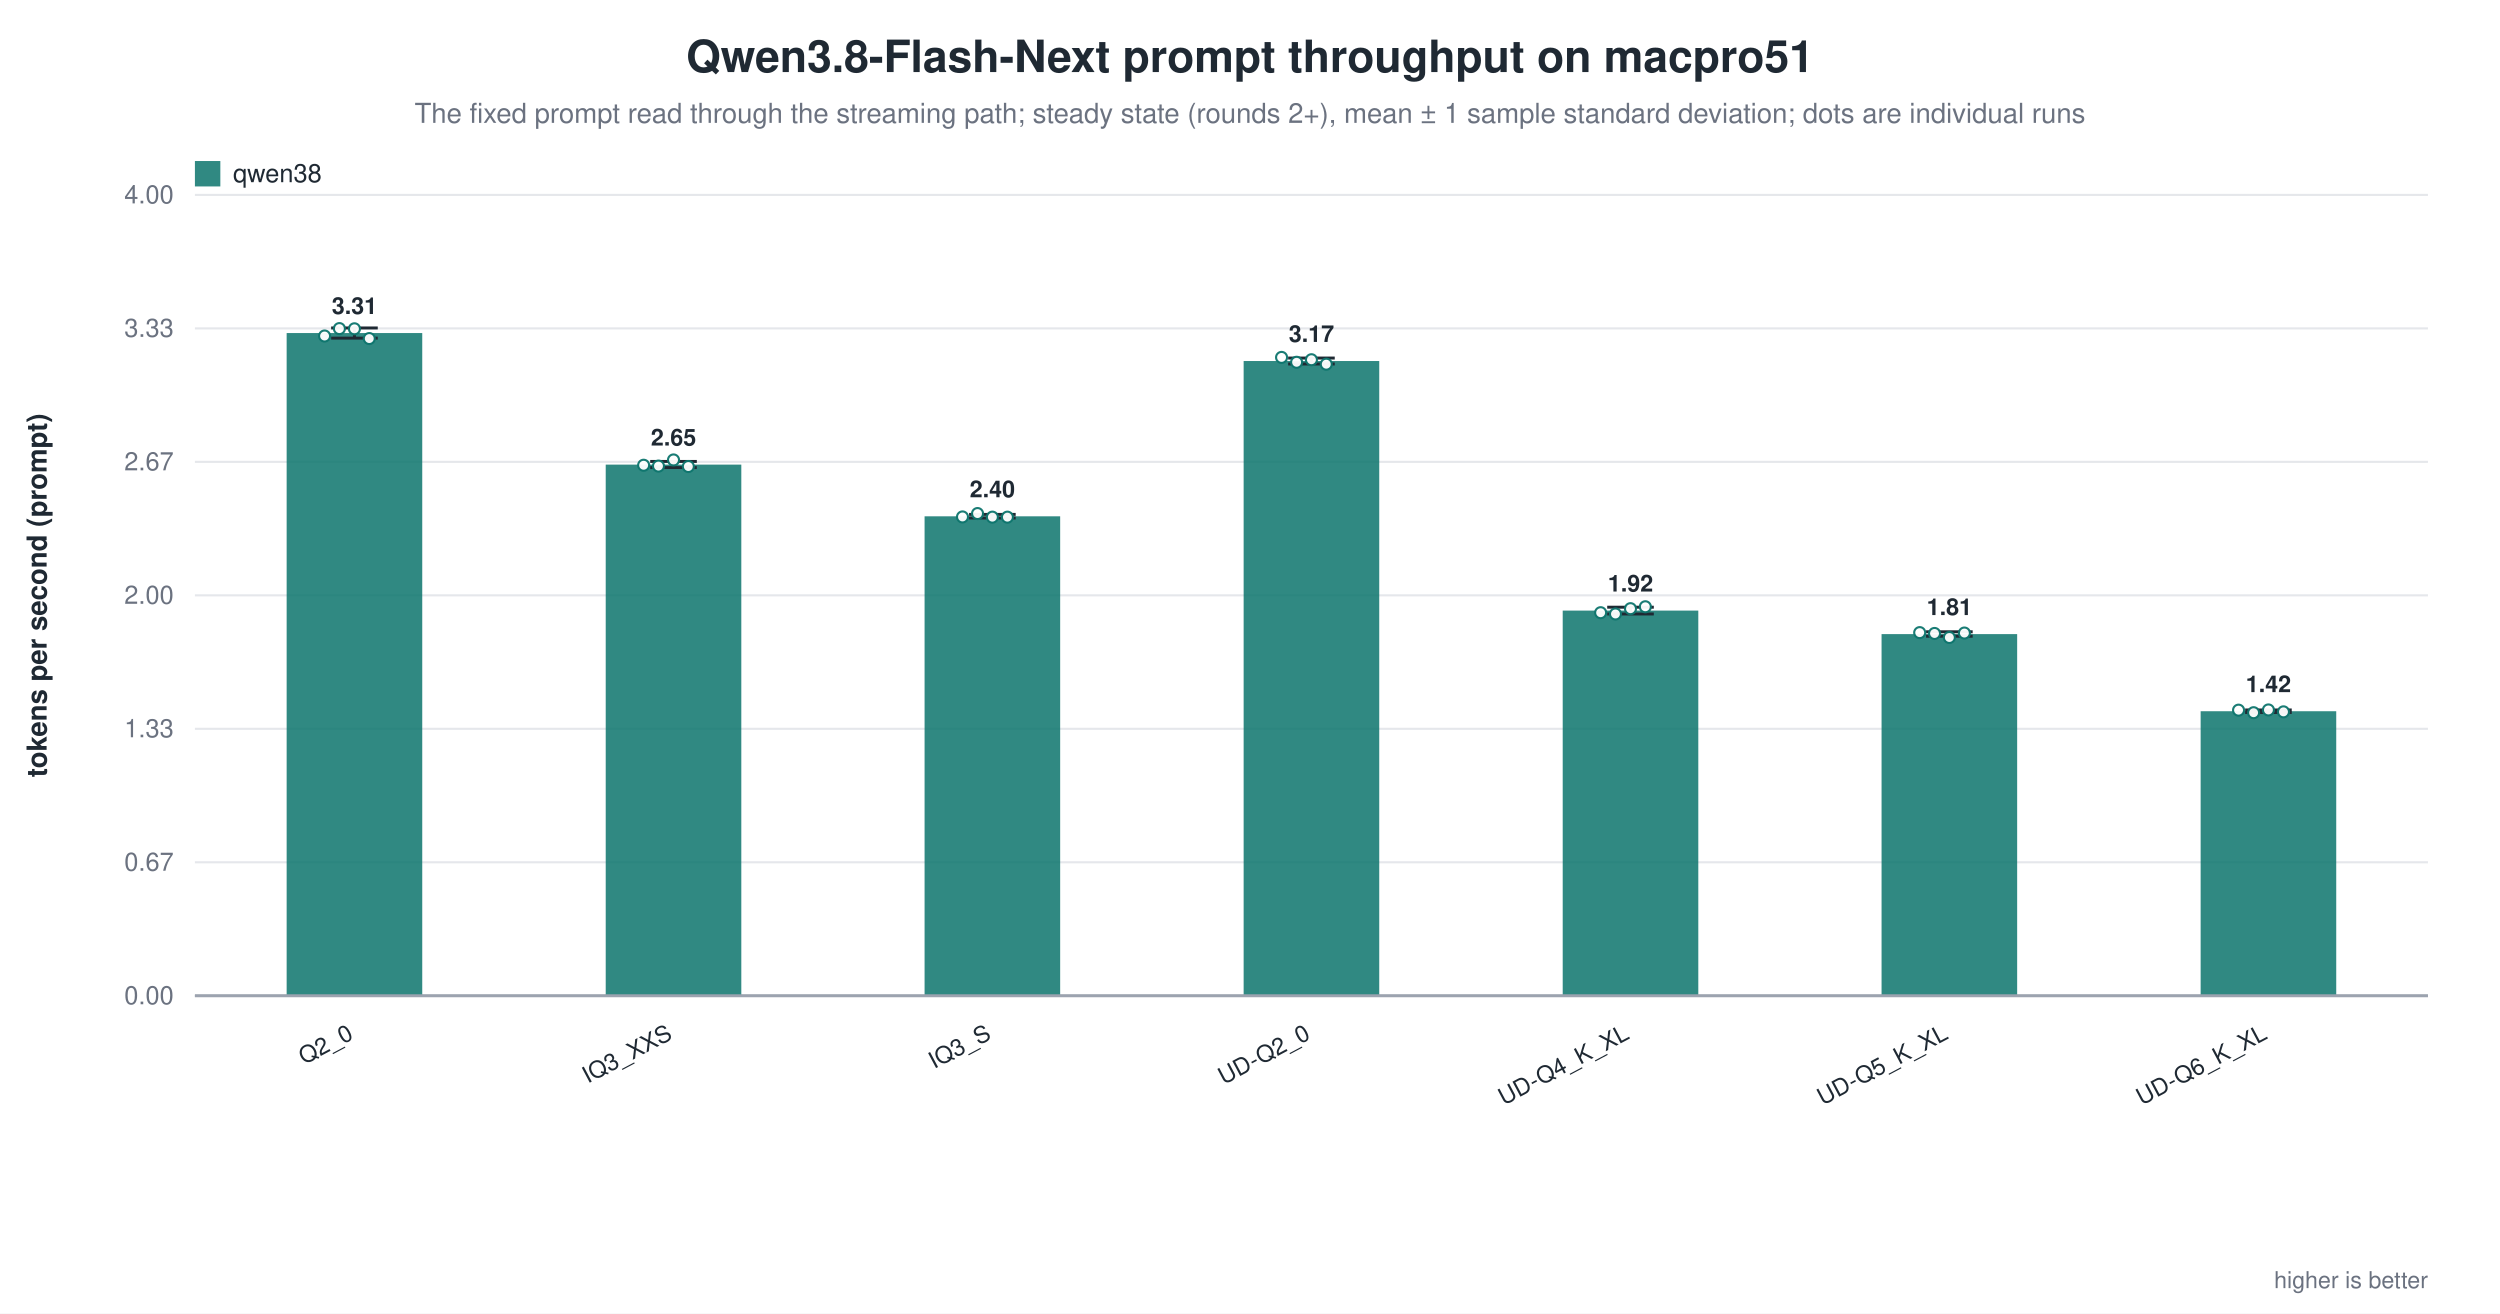
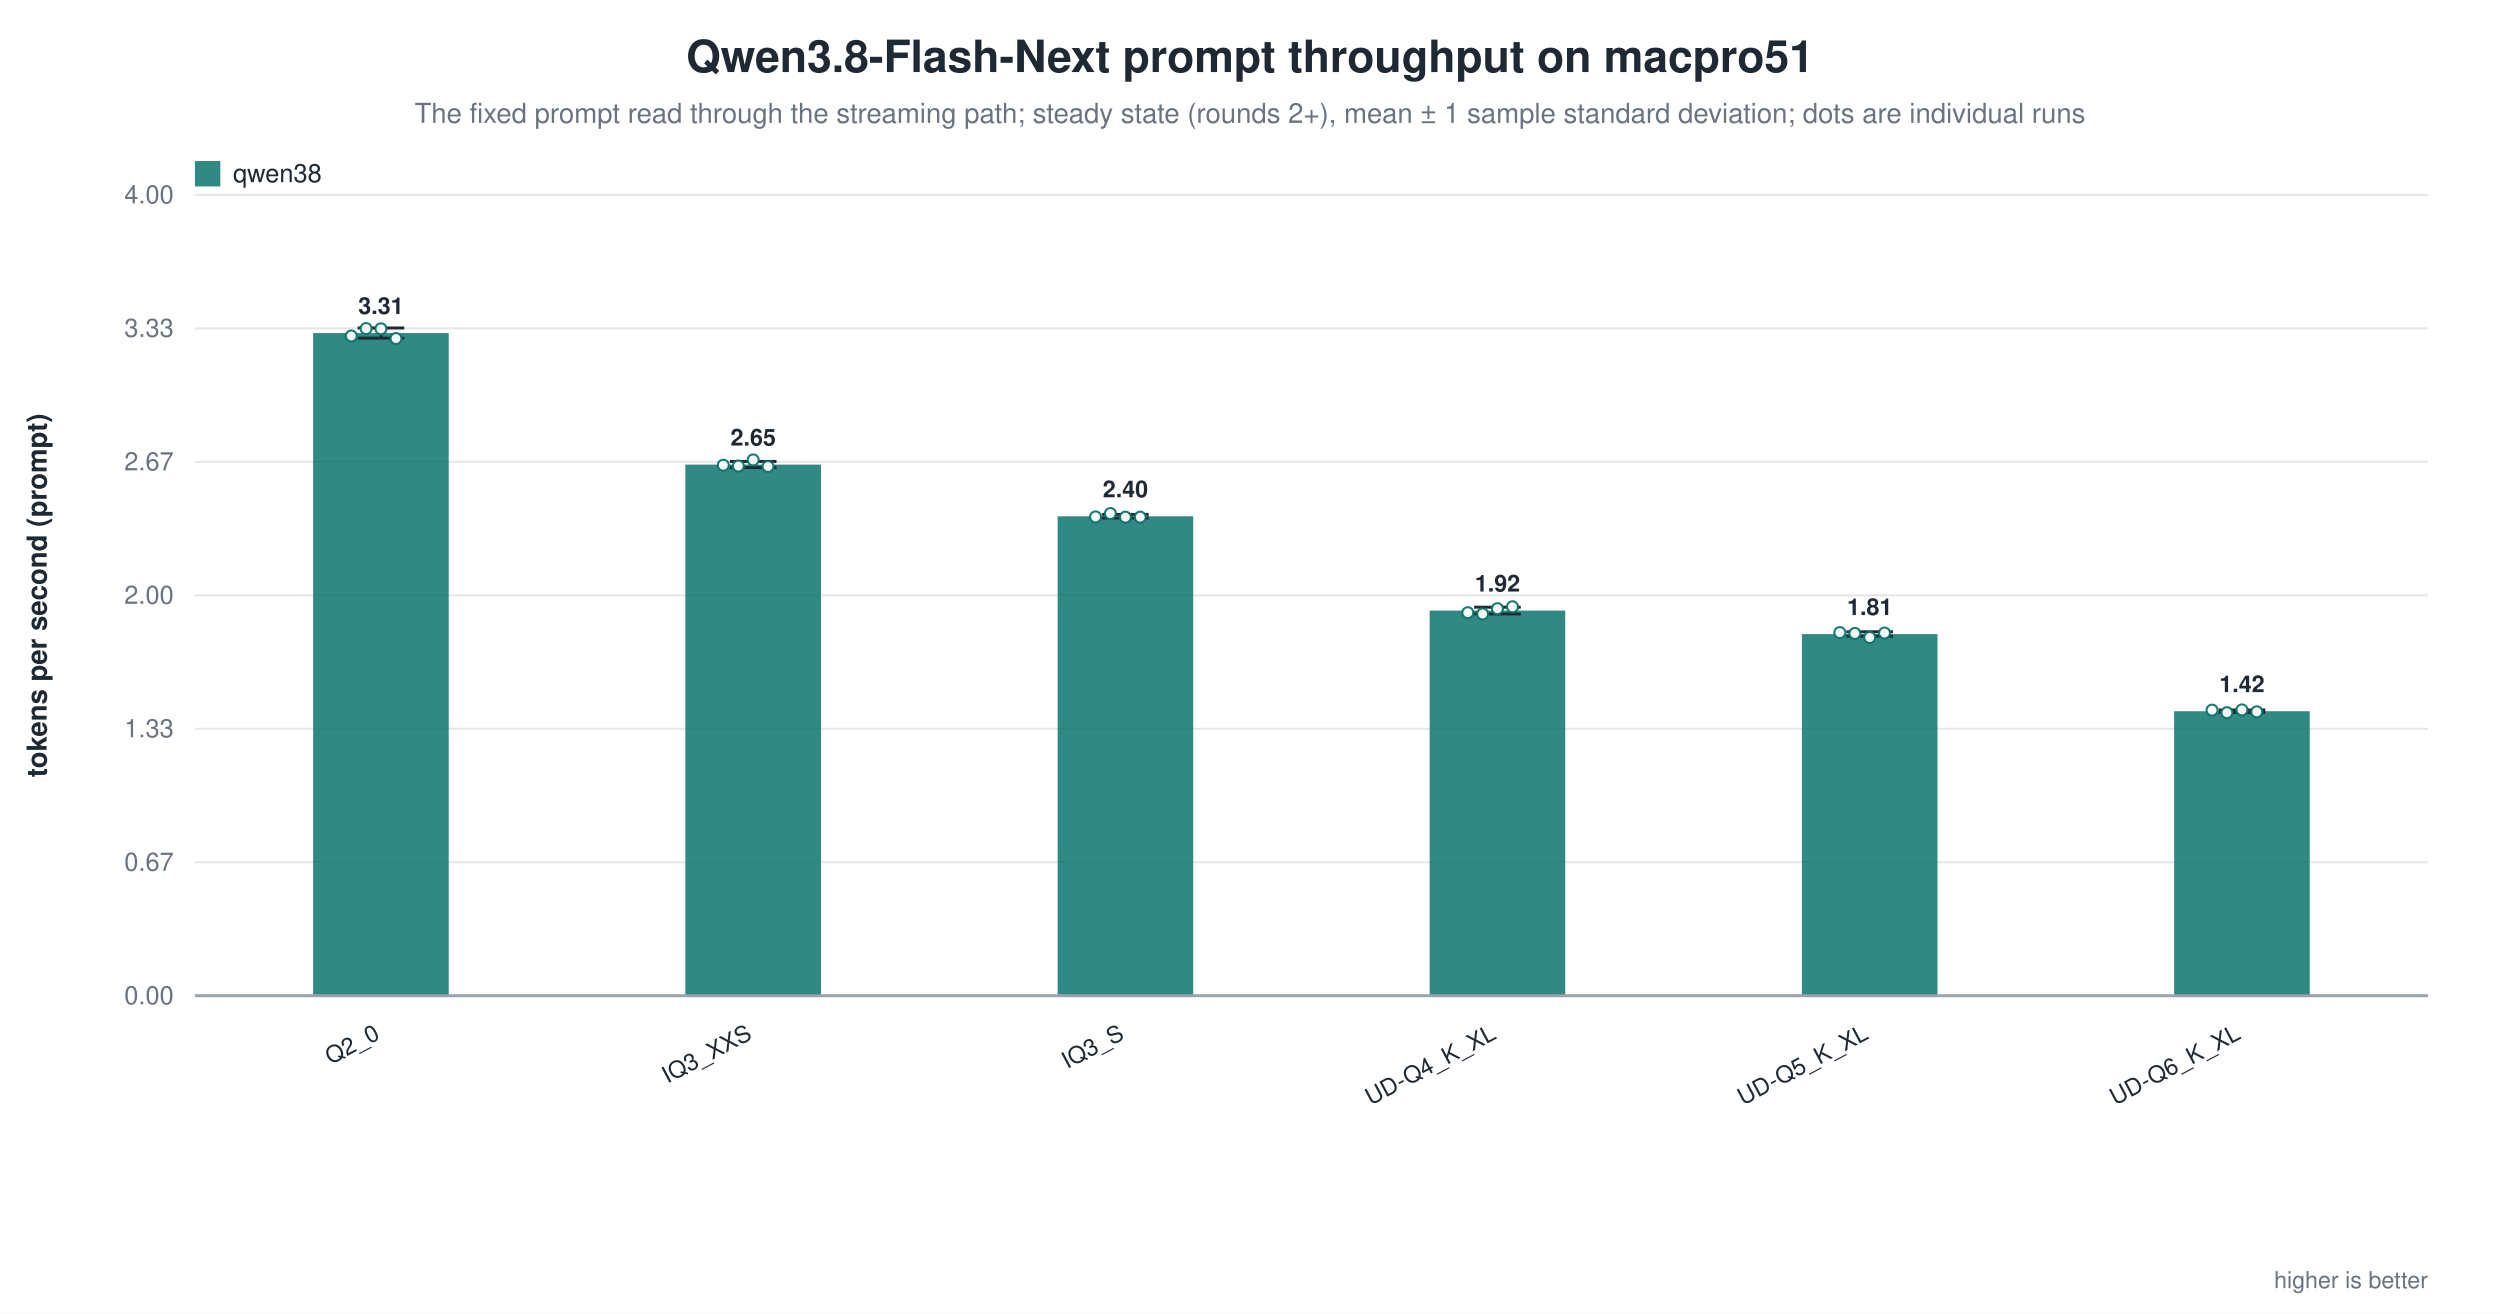
<svg xmlns="http://www.w3.org/2000/svg" width="1180" height="620" viewBox="0 0 1180 620" role="img" aria-label="Qwen3.8-Flash-Next prompt throughput on macpro51">
  <rect width="1180" height="620" fill="white" />
  <text x="590.0" y="34" text-anchor="middle" font-family="Helvetica, Arial, sans-serif" font-size="21" font-weight="600" fill="#1f2933">Qwen3.8-Flash-Next prompt throughput on macpro51</text>
  <text x="590.0" y="58" text-anchor="middle" font-family="Helvetica, Arial, sans-serif" font-size="13" fill="#6b7280">The fixed prompt read through the streaming path; steady state (rounds 2+), mean ± 1 sample standard deviation; dots are individual runs</text>
  <line x1="92.0" y1="470.0" x2="1146.0" y2="470.0" stroke="#9ca3af" stroke-width="1.0" />
  <text x="82.0" y="474.0" text-anchor="end" font-family="Helvetica, Arial, sans-serif" font-size="12" fill="#6b7280" font-weight="400">0.00</text>
  <line x1="92.0" y1="407.0" x2="1146.0" y2="407.0" stroke="#e5e7eb" stroke-width="1.0" />
  <text x="82.0" y="411.0" text-anchor="end" font-family="Helvetica, Arial, sans-serif" font-size="12" fill="#6b7280" font-weight="400">0.67</text>
  <line x1="92.0" y1="344.0" x2="1146.0" y2="344.0" stroke="#e5e7eb" stroke-width="1.0" />
  <text x="82.0" y="348.0" text-anchor="end" font-family="Helvetica, Arial, sans-serif" font-size="12" fill="#6b7280" font-weight="400">1.33</text>
  <line x1="92.0" y1="281.0" x2="1146.0" y2="281.0" stroke="#e5e7eb" stroke-width="1.0" />
  <text x="82.0" y="285.0" text-anchor="end" font-family="Helvetica, Arial, sans-serif" font-size="12" fill="#6b7280" font-weight="400">2.00</text>
  <line x1="92.0" y1="218.0" x2="1146.0" y2="218.0" stroke="#e5e7eb" stroke-width="1.0" />
  <text x="82.0" y="222.0" text-anchor="end" font-family="Helvetica, Arial, sans-serif" font-size="12" fill="#6b7280" font-weight="400">2.67</text>
  <line x1="92.0" y1="155.0" x2="1146.0" y2="155.0" stroke="#e5e7eb" stroke-width="1.0" />
  <text x="82.0" y="159.0" text-anchor="end" font-family="Helvetica, Arial, sans-serif" font-size="12" fill="#6b7280" font-weight="400">3.33</text>
  <line x1="92.0" y1="92.0" x2="1146.0" y2="92.0" stroke="#e5e7eb" stroke-width="1.0" />
  <text x="82.0" y="96.0" text-anchor="end" font-family="Helvetica, Arial, sans-serif" font-size="12" fill="#6b7280" font-weight="400">4.00</text>
  <text x="22.0" y="281.0" text-anchor="middle" font-family="Helvetica, Arial, sans-serif" font-size="13" fill="#1f2933" font-weight="600" transform="rotate(-90.0 22.0 281.0)">tokens per second (prompt)</text>
-   <rect x="135.3" y="157.2" width="64.0" height="312.8" fill="#0f766e" opacity="0.86" />
-   <line x1="167.3" y1="154.8" x2="167.3" y2="159.6" stroke="#1f2933" stroke-width="1.4" />
-   <line x1="156.3" y1="154.8" x2="178.3" y2="154.8" stroke="#1f2933" stroke-width="1.4" />
-   <line x1="156.3" y1="159.6" x2="178.3" y2="159.6" stroke="#1f2933" stroke-width="1.4" />
-   <circle cx="153.2" cy="158.6" r="2.6" fill="white" stroke="#0f766e" stroke-width="1.0" opacity="0.95" />
-   <circle cx="160.2" cy="155.1" r="2.6" fill="white" stroke="#0f766e" stroke-width="1.0" opacity="0.95" />
-   <circle cx="167.3" cy="155.2" r="2.6" fill="white" stroke="#0f766e" stroke-width="1.0" opacity="0.95" />
-   <circle cx="174.3" cy="159.8" r="2.6" fill="white" stroke="#0f766e" stroke-width="1.0" opacity="0.95" />
-   <text x="167.3" y="148.2" text-anchor="middle" font-family="Helvetica, Arial, sans-serif" font-size="11" fill="#1f2933" font-weight="600">3.31</text>
-   <text x="167.3" y="490.0" text-anchor="end" font-family="Helvetica, Arial, sans-serif" font-size="11" fill="#1f2933" font-weight="500" transform="rotate(-28.0 167.3 490.0)">Q2_0</text>
-   <rect x="285.9" y="219.3" width="64.0" height="250.7" fill="#0f766e" opacity="0.86" />
-   <line x1="317.9" y1="217.8" x2="317.9" y2="220.7" stroke="#1f2933" stroke-width="1.4" />
-   <line x1="306.9" y1="217.8" x2="328.9" y2="217.8" stroke="#1f2933" stroke-width="1.4" />
-   <line x1="306.9" y1="220.7" x2="328.9" y2="220.7" stroke="#1f2933" stroke-width="1.4" />
-   <circle cx="303.8" cy="219.6" r="2.6" fill="white" stroke="#0f766e" stroke-width="1.0" opacity="0.95" />
-   <circle cx="310.8" cy="220.0" r="2.6" fill="white" stroke="#0f766e" stroke-width="1.0" opacity="0.95" />
-   <circle cx="317.9" cy="217.1" r="2.6" fill="white" stroke="#0f766e" stroke-width="1.0" opacity="0.95" />
-   <circle cx="324.9" cy="220.2" r="2.6" fill="white" stroke="#0f766e" stroke-width="1.0" opacity="0.95" />
-   <text x="317.9" y="210.3" text-anchor="middle" font-family="Helvetica, Arial, sans-serif" font-size="11" fill="#1f2933" font-weight="600">2.65</text>
-   <text x="317.9" y="490.0" text-anchor="end" font-family="Helvetica, Arial, sans-serif" font-size="11" fill="#1f2933" font-weight="500" transform="rotate(-28.0 317.9 490.0)">IQ3_XXS</text>
-   <rect x="436.4" y="243.7" width="64.0" height="226.3" fill="#0f766e" opacity="0.86" />
-   <line x1="468.4" y1="242.8" x2="468.4" y2="244.5" stroke="#1f2933" stroke-width="1.4" />
-   <line x1="457.4" y1="242.8" x2="479.4" y2="242.8" stroke="#1f2933" stroke-width="1.4" />
-   <line x1="457.4" y1="244.5" x2="479.4" y2="244.5" stroke="#1f2933" stroke-width="1.4" />
-   <circle cx="454.3" cy="244.0" r="2.6" fill="white" stroke="#0f766e" stroke-width="1.0" opacity="0.95" />
-   <circle cx="461.4" cy="242.4" r="2.6" fill="white" stroke="#0f766e" stroke-width="1.0" opacity="0.95" />
-   <circle cx="468.4" cy="244.1" r="2.6" fill="white" stroke="#0f766e" stroke-width="1.0" opacity="0.95" />
-   <circle cx="475.5" cy="244.1" r="2.6" fill="white" stroke="#0f766e" stroke-width="1.0" opacity="0.95" />
-   <text x="468.4" y="234.7" text-anchor="middle" font-family="Helvetica, Arial, sans-serif" font-size="11" fill="#1f2933" font-weight="600">2.40</text>
-   <text x="468.4" y="490.0" text-anchor="end" font-family="Helvetica, Arial, sans-serif" font-size="11" fill="#1f2933" font-weight="500" transform="rotate(-28.0 468.4 490.0)">IQ3_S</text>
-   <rect x="587.0" y="170.4" width="64.0" height="299.6" fill="#0f766e" opacity="0.86" />
-   <line x1="619.0" y1="169.0" x2="619.0" y2="171.8" stroke="#1f2933" stroke-width="1.4" />
-   <line x1="608.0" y1="169.0" x2="630.0" y2="169.0" stroke="#1f2933" stroke-width="1.4" />
-   <line x1="608.0" y1="171.8" x2="630.0" y2="171.8" stroke="#1f2933" stroke-width="1.4" />
-   <circle cx="604.9" cy="168.7" r="2.6" fill="white" stroke="#0f766e" stroke-width="1.0" opacity="0.95" />
-   <circle cx="612.0" cy="171.0" r="2.6" fill="white" stroke="#0f766e" stroke-width="1.0" opacity="0.95" />
-   <circle cx="619.0" cy="169.8" r="2.6" fill="white" stroke="#0f766e" stroke-width="1.0" opacity="0.95" />
-   <circle cx="626.0" cy="171.9" r="2.6" fill="white" stroke="#0f766e" stroke-width="1.0" opacity="0.95" />
-   <text x="619.0" y="161.4" text-anchor="middle" font-family="Helvetica, Arial, sans-serif" font-size="11" fill="#1f2933" font-weight="600">3.17</text>
-   <text x="619.0" y="490.0" text-anchor="end" font-family="Helvetica, Arial, sans-serif" font-size="11" fill="#1f2933" font-weight="500" transform="rotate(-28.0 619.0 490.0)">UD-Q2_0</text>
-   <rect x="737.6" y="288.2" width="64.0" height="181.8" fill="#0f766e" opacity="0.86" />
-   <line x1="769.6" y1="286.6" x2="769.6" y2="289.8" stroke="#1f2933" stroke-width="1.4" />
-   <line x1="758.6" y1="286.6" x2="780.6" y2="286.6" stroke="#1f2933" stroke-width="1.4" />
-   <line x1="758.6" y1="289.8" x2="780.6" y2="289.8" stroke="#1f2933" stroke-width="1.4" />
-   <circle cx="755.5" cy="289.2" r="2.6" fill="white" stroke="#0f766e" stroke-width="1.0" opacity="0.95" />
-   <circle cx="762.5" cy="289.8" r="2.6" fill="white" stroke="#0f766e" stroke-width="1.0" opacity="0.95" />
-   <circle cx="769.6" cy="287.3" r="2.6" fill="white" stroke="#0f766e" stroke-width="1.0" opacity="0.95" />
-   <circle cx="776.6" cy="286.4" r="2.6" fill="white" stroke="#0f766e" stroke-width="1.0" opacity="0.95" />
-   <text x="769.6" y="279.2" text-anchor="middle" font-family="Helvetica, Arial, sans-serif" font-size="11" fill="#1f2933" font-weight="600">1.92</text>
-   <text x="769.6" y="490.0" text-anchor="end" font-family="Helvetica, Arial, sans-serif" font-size="11" fill="#1f2933" font-weight="500" transform="rotate(-28.0 769.6 490.0)">UD-Q4_K_XL</text>
-   <rect x="888.1" y="299.3" width="64.0" height="170.7" fill="#0f766e" opacity="0.86" />
-   <line x1="920.1" y1="298.2" x2="920.1" y2="300.3" stroke="#1f2933" stroke-width="1.4" />
-   <line x1="909.1" y1="298.2" x2="931.1" y2="298.2" stroke="#1f2933" stroke-width="1.4" />
-   <line x1="909.1" y1="300.3" x2="931.1" y2="300.3" stroke="#1f2933" stroke-width="1.4" />
-   <circle cx="906.1" cy="298.6" r="2.6" fill="white" stroke="#0f766e" stroke-width="1.0" opacity="0.95" />
-   <circle cx="913.1" cy="299.0" r="2.6" fill="white" stroke="#0f766e" stroke-width="1.0" opacity="0.95" />
-   <circle cx="920.1" cy="300.9" r="2.6" fill="white" stroke="#0f766e" stroke-width="1.0" opacity="0.95" />
-   <circle cx="927.2" cy="298.8" r="2.6" fill="white" stroke="#0f766e" stroke-width="1.0" opacity="0.95" />
-   <text x="920.1" y="290.3" text-anchor="middle" font-family="Helvetica, Arial, sans-serif" font-size="11" fill="#1f2933" font-weight="600">1.81</text>
-   <text x="920.1" y="490.0" text-anchor="end" font-family="Helvetica, Arial, sans-serif" font-size="11" fill="#1f2933" font-weight="500" transform="rotate(-28.0 920.1 490.0)">UD-Q5_K_XL</text>
-   <rect x="1038.7" y="335.7" width="64.0" height="134.3" fill="#0f766e" opacity="0.86" />
-   <line x1="1070.7" y1="335.1" x2="1070.7" y2="336.3" stroke="#1f2933" stroke-width="1.4" />
-   <line x1="1059.7" y1="335.1" x2="1081.7" y2="335.1" stroke="#1f2933" stroke-width="1.4" />
-   <line x1="1059.7" y1="336.3" x2="1081.7" y2="336.3" stroke="#1f2933" stroke-width="1.4" />
-   <circle cx="1056.6" cy="335.2" r="2.6" fill="white" stroke="#0f766e" stroke-width="1.0" opacity="0.95" />
-   <circle cx="1063.7" cy="336.4" r="2.6" fill="white" stroke="#0f766e" stroke-width="1.0" opacity="0.95" />
-   <circle cx="1070.7" cy="335.1" r="2.6" fill="white" stroke="#0f766e" stroke-width="1.0" opacity="0.95" />
-   <circle cx="1077.8" cy="336.0" r="2.6" fill="white" stroke="#0f766e" stroke-width="1.0" opacity="0.95" />
-   <text x="1070.7" y="326.7" text-anchor="middle" font-family="Helvetica, Arial, sans-serif" font-size="11" fill="#1f2933" font-weight="600">1.42</text>
-   <text x="1070.7" y="490.0" text-anchor="end" font-family="Helvetica, Arial, sans-serif" font-size="11" fill="#1f2933" font-weight="500" transform="rotate(-28.0 1070.7 490.0)">UD-Q6_K_XL</text>
+   <rect x="147.8" y="157.2" width="64.0" height="312.8" fill="#0f766e" opacity="0.86" />
+   <line x1="179.8" y1="154.8" x2="179.8" y2="159.6" stroke="#1f2933" stroke-width="1.4" />
+   <line x1="168.8" y1="154.8" x2="190.8" y2="154.8" stroke="#1f2933" stroke-width="1.4" />
+   <line x1="168.8" y1="159.6" x2="190.8" y2="159.6" stroke="#1f2933" stroke-width="1.4" />
+   <circle cx="165.8" cy="158.6" r="2.6" fill="white" stroke="#0f766e" stroke-width="1.0" opacity="0.95" />
+   <circle cx="172.8" cy="155.1" r="2.6" fill="white" stroke="#0f766e" stroke-width="1.0" opacity="0.95" />
+   <circle cx="179.8" cy="155.2" r="2.6" fill="white" stroke="#0f766e" stroke-width="1.0" opacity="0.95" />
+   <circle cx="186.9" cy="159.8" r="2.6" fill="white" stroke="#0f766e" stroke-width="1.0" opacity="0.95" />
+   <text x="179.8" y="148.2" text-anchor="middle" font-family="Helvetica, Arial, sans-serif" font-size="11" fill="#1f2933" font-weight="600">3.31</text>
+   <text x="179.8" y="490.0" text-anchor="end" font-family="Helvetica, Arial, sans-serif" font-size="11" fill="#1f2933" font-weight="500" transform="rotate(-28.0 179.8 490.0)">Q2_0</text>
+   <rect x="323.5" y="219.3" width="64.0" height="250.7" fill="#0f766e" opacity="0.86" />
+   <line x1="355.5" y1="217.8" x2="355.5" y2="220.7" stroke="#1f2933" stroke-width="1.4" />
+   <line x1="344.5" y1="217.8" x2="366.5" y2="217.8" stroke="#1f2933" stroke-width="1.4" />
+   <line x1="344.5" y1="220.7" x2="366.5" y2="220.7" stroke="#1f2933" stroke-width="1.4" />
+   <circle cx="341.4" cy="219.6" r="2.6" fill="white" stroke="#0f766e" stroke-width="1.0" opacity="0.95" />
+   <circle cx="348.5" cy="220.0" r="2.6" fill="white" stroke="#0f766e" stroke-width="1.0" opacity="0.95" />
+   <circle cx="355.5" cy="217.1" r="2.6" fill="white" stroke="#0f766e" stroke-width="1.0" opacity="0.95" />
+   <circle cx="362.5" cy="220.2" r="2.6" fill="white" stroke="#0f766e" stroke-width="1.0" opacity="0.95" />
+   <text x="355.5" y="210.3" text-anchor="middle" font-family="Helvetica, Arial, sans-serif" font-size="11" fill="#1f2933" font-weight="600">2.65</text>
+   <text x="355.5" y="490.0" text-anchor="end" font-family="Helvetica, Arial, sans-serif" font-size="11" fill="#1f2933" font-weight="500" transform="rotate(-28.0 355.5 490.0)">IQ3_XXS</text>
+   <rect x="499.2" y="243.7" width="64.0" height="226.3" fill="#0f766e" opacity="0.86" />
+   <line x1="531.2" y1="242.8" x2="531.2" y2="244.5" stroke="#1f2933" stroke-width="1.4" />
+   <line x1="520.2" y1="242.8" x2="542.2" y2="242.8" stroke="#1f2933" stroke-width="1.4" />
+   <line x1="520.2" y1="244.5" x2="542.2" y2="244.5" stroke="#1f2933" stroke-width="1.4" />
+   <circle cx="517.1" cy="244.0" r="2.6" fill="white" stroke="#0f766e" stroke-width="1.0" opacity="0.95" />
+   <circle cx="524.1" cy="242.4" r="2.6" fill="white" stroke="#0f766e" stroke-width="1.0" opacity="0.95" />
+   <circle cx="531.2" cy="244.1" r="2.6" fill="white" stroke="#0f766e" stroke-width="1.0" opacity="0.95" />
+   <circle cx="538.2" cy="244.1" r="2.6" fill="white" stroke="#0f766e" stroke-width="1.0" opacity="0.95" />
+   <text x="531.2" y="234.7" text-anchor="middle" font-family="Helvetica, Arial, sans-serif" font-size="11" fill="#1f2933" font-weight="600">2.40</text>
+   <text x="531.2" y="490.0" text-anchor="end" font-family="Helvetica, Arial, sans-serif" font-size="11" fill="#1f2933" font-weight="500" transform="rotate(-28.0 531.2 490.0)">IQ3_S</text>
+   <rect x="674.8" y="288.2" width="64.0" height="181.8" fill="#0f766e" opacity="0.86" />
+   <line x1="706.8" y1="286.6" x2="706.8" y2="289.8" stroke="#1f2933" stroke-width="1.4" />
+   <line x1="695.8" y1="286.6" x2="717.8" y2="286.6" stroke="#1f2933" stroke-width="1.4" />
+   <line x1="695.8" y1="289.8" x2="717.8" y2="289.8" stroke="#1f2933" stroke-width="1.4" />
+   <circle cx="692.8" cy="289.2" r="2.6" fill="white" stroke="#0f766e" stroke-width="1.0" opacity="0.95" />
+   <circle cx="699.8" cy="289.8" r="2.6" fill="white" stroke="#0f766e" stroke-width="1.0" opacity="0.95" />
+   <circle cx="706.8" cy="287.3" r="2.6" fill="white" stroke="#0f766e" stroke-width="1.0" opacity="0.95" />
+   <circle cx="713.9" cy="286.4" r="2.6" fill="white" stroke="#0f766e" stroke-width="1.0" opacity="0.95" />
+   <text x="706.8" y="279.2" text-anchor="middle" font-family="Helvetica, Arial, sans-serif" font-size="11" fill="#1f2933" font-weight="600">1.92</text>
+   <text x="706.8" y="490.0" text-anchor="end" font-family="Helvetica, Arial, sans-serif" font-size="11" fill="#1f2933" font-weight="500" transform="rotate(-28.0 706.8 490.0)">UD-Q4_K_XL</text>
+   <rect x="850.5" y="299.3" width="64.0" height="170.7" fill="#0f766e" opacity="0.86" />
+   <line x1="882.5" y1="298.2" x2="882.5" y2="300.3" stroke="#1f2933" stroke-width="1.4" />
+   <line x1="871.5" y1="298.2" x2="893.5" y2="298.2" stroke="#1f2933" stroke-width="1.4" />
+   <line x1="871.5" y1="300.3" x2="893.5" y2="300.3" stroke="#1f2933" stroke-width="1.4" />
+   <circle cx="868.4" cy="298.6" r="2.6" fill="white" stroke="#0f766e" stroke-width="1.0" opacity="0.95" />
+   <circle cx="875.5" cy="299.0" r="2.6" fill="white" stroke="#0f766e" stroke-width="1.0" opacity="0.95" />
+   <circle cx="882.5" cy="300.9" r="2.6" fill="white" stroke="#0f766e" stroke-width="1.0" opacity="0.95" />
+   <circle cx="889.5" cy="298.8" r="2.6" fill="white" stroke="#0f766e" stroke-width="1.0" opacity="0.95" />
+   <text x="882.5" y="290.3" text-anchor="middle" font-family="Helvetica, Arial, sans-serif" font-size="11" fill="#1f2933" font-weight="600">1.81</text>
+   <text x="882.5" y="490.0" text-anchor="end" font-family="Helvetica, Arial, sans-serif" font-size="11" fill="#1f2933" font-weight="500" transform="rotate(-28.0 882.5 490.0)">UD-Q5_K_XL</text>
+   <rect x="1026.2" y="335.7" width="64.0" height="134.3" fill="#0f766e" opacity="0.86" />
+   <line x1="1058.2" y1="335.1" x2="1058.2" y2="336.3" stroke="#1f2933" stroke-width="1.4" />
+   <line x1="1047.2" y1="335.1" x2="1069.2" y2="335.1" stroke="#1f2933" stroke-width="1.4" />
+   <line x1="1047.2" y1="336.3" x2="1069.2" y2="336.3" stroke="#1f2933" stroke-width="1.4" />
+   <circle cx="1044.1" cy="335.2" r="2.6" fill="white" stroke="#0f766e" stroke-width="1.0" opacity="0.95" />
+   <circle cx="1051.1" cy="336.4" r="2.6" fill="white" stroke="#0f766e" stroke-width="1.0" opacity="0.95" />
+   <circle cx="1058.2" cy="335.1" r="2.6" fill="white" stroke="#0f766e" stroke-width="1.0" opacity="0.95" />
+   <circle cx="1065.2" cy="336.0" r="2.6" fill="white" stroke="#0f766e" stroke-width="1.0" opacity="0.95" />
+   <text x="1058.2" y="326.7" text-anchor="middle" font-family="Helvetica, Arial, sans-serif" font-size="11" fill="#1f2933" font-weight="600">1.42</text>
+   <text x="1058.2" y="490.0" text-anchor="end" font-family="Helvetica, Arial, sans-serif" font-size="11" fill="#1f2933" font-weight="500" transform="rotate(-28.0 1058.2 490.0)">UD-Q6_K_XL</text>
  <line x1="92.0" y1="470.0" x2="1146.0" y2="470.0" stroke="#9ca3af" stroke-width="1.4" />
  <rect x="92.0" y="76.0" width="12.0" height="12.0" fill="#0f766e" opacity="0.86" />
  <text x="110.0" y="86.0" text-anchor="start" font-family="Helvetica, Arial, sans-serif" font-size="12" fill="#1f2933" font-weight="500">qwen38</text>
  <text x="1146.0" y="608.0" text-anchor="end" font-family="Helvetica, Arial, sans-serif" font-size="11" fill="#6b7280" font-weight="400">higher is better</text>
</svg>
